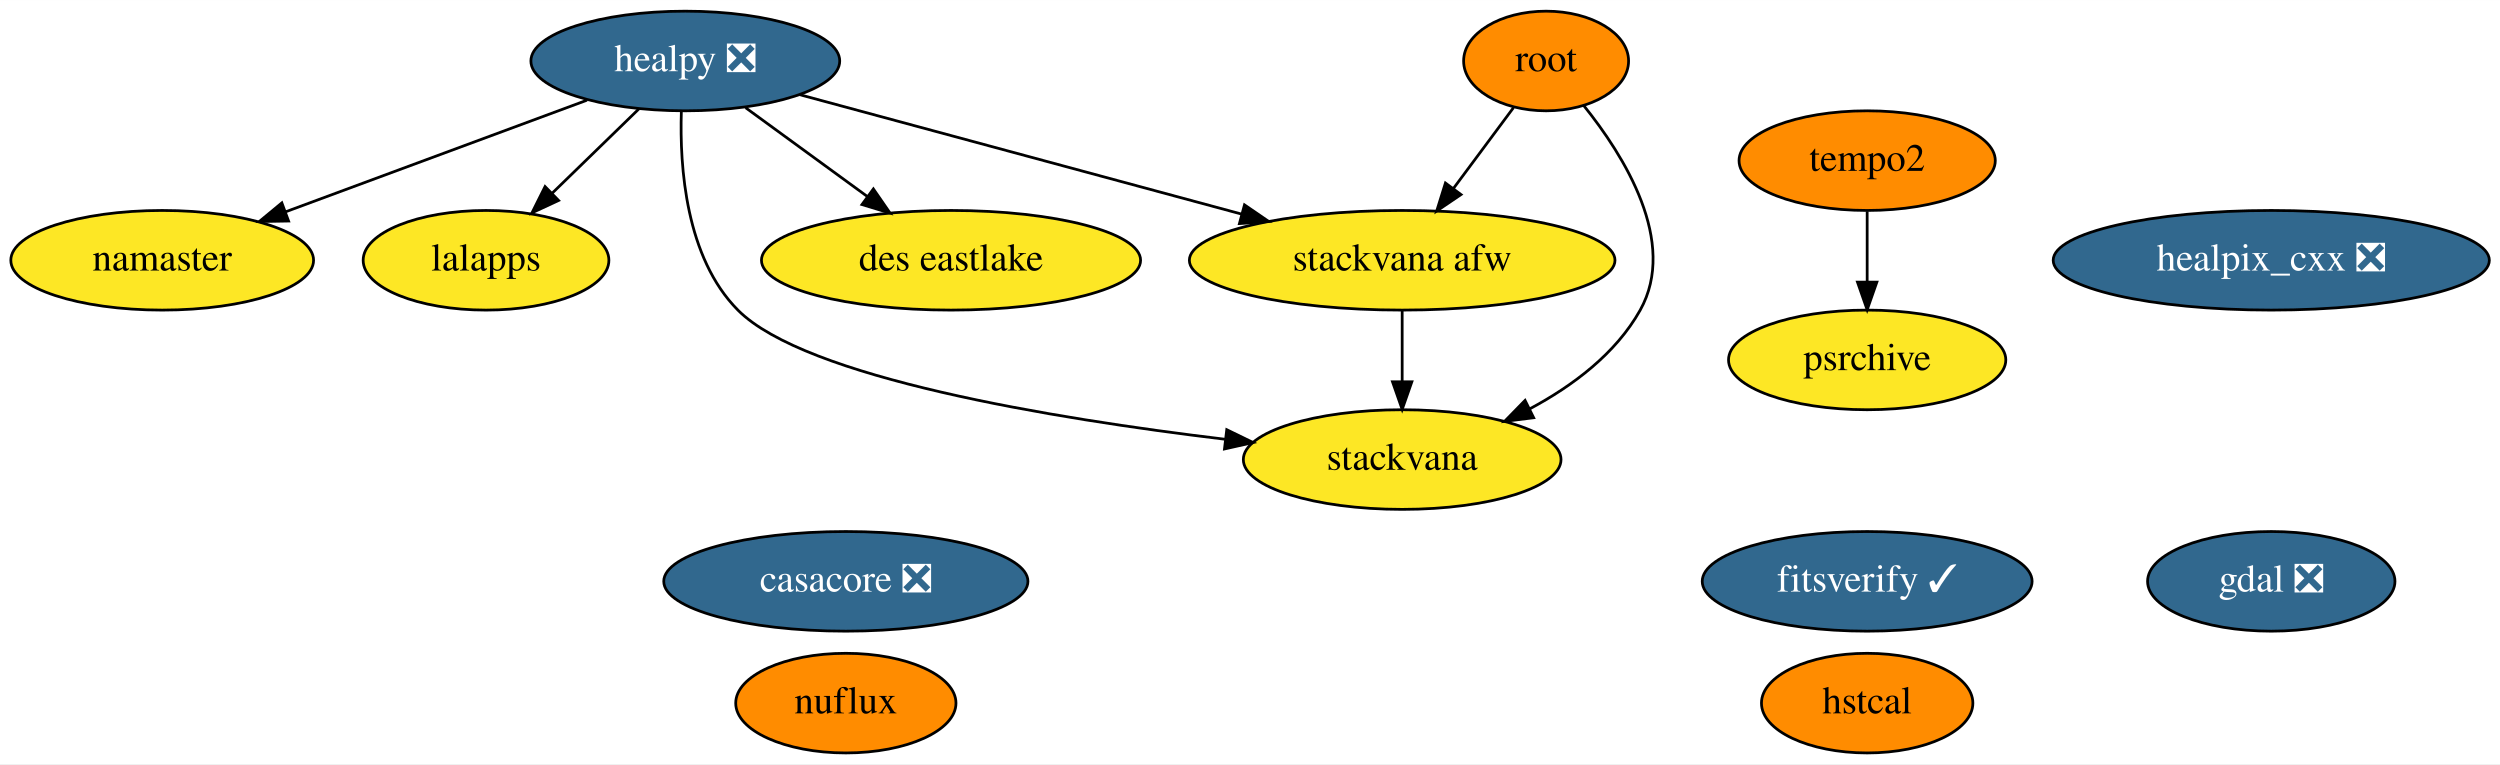
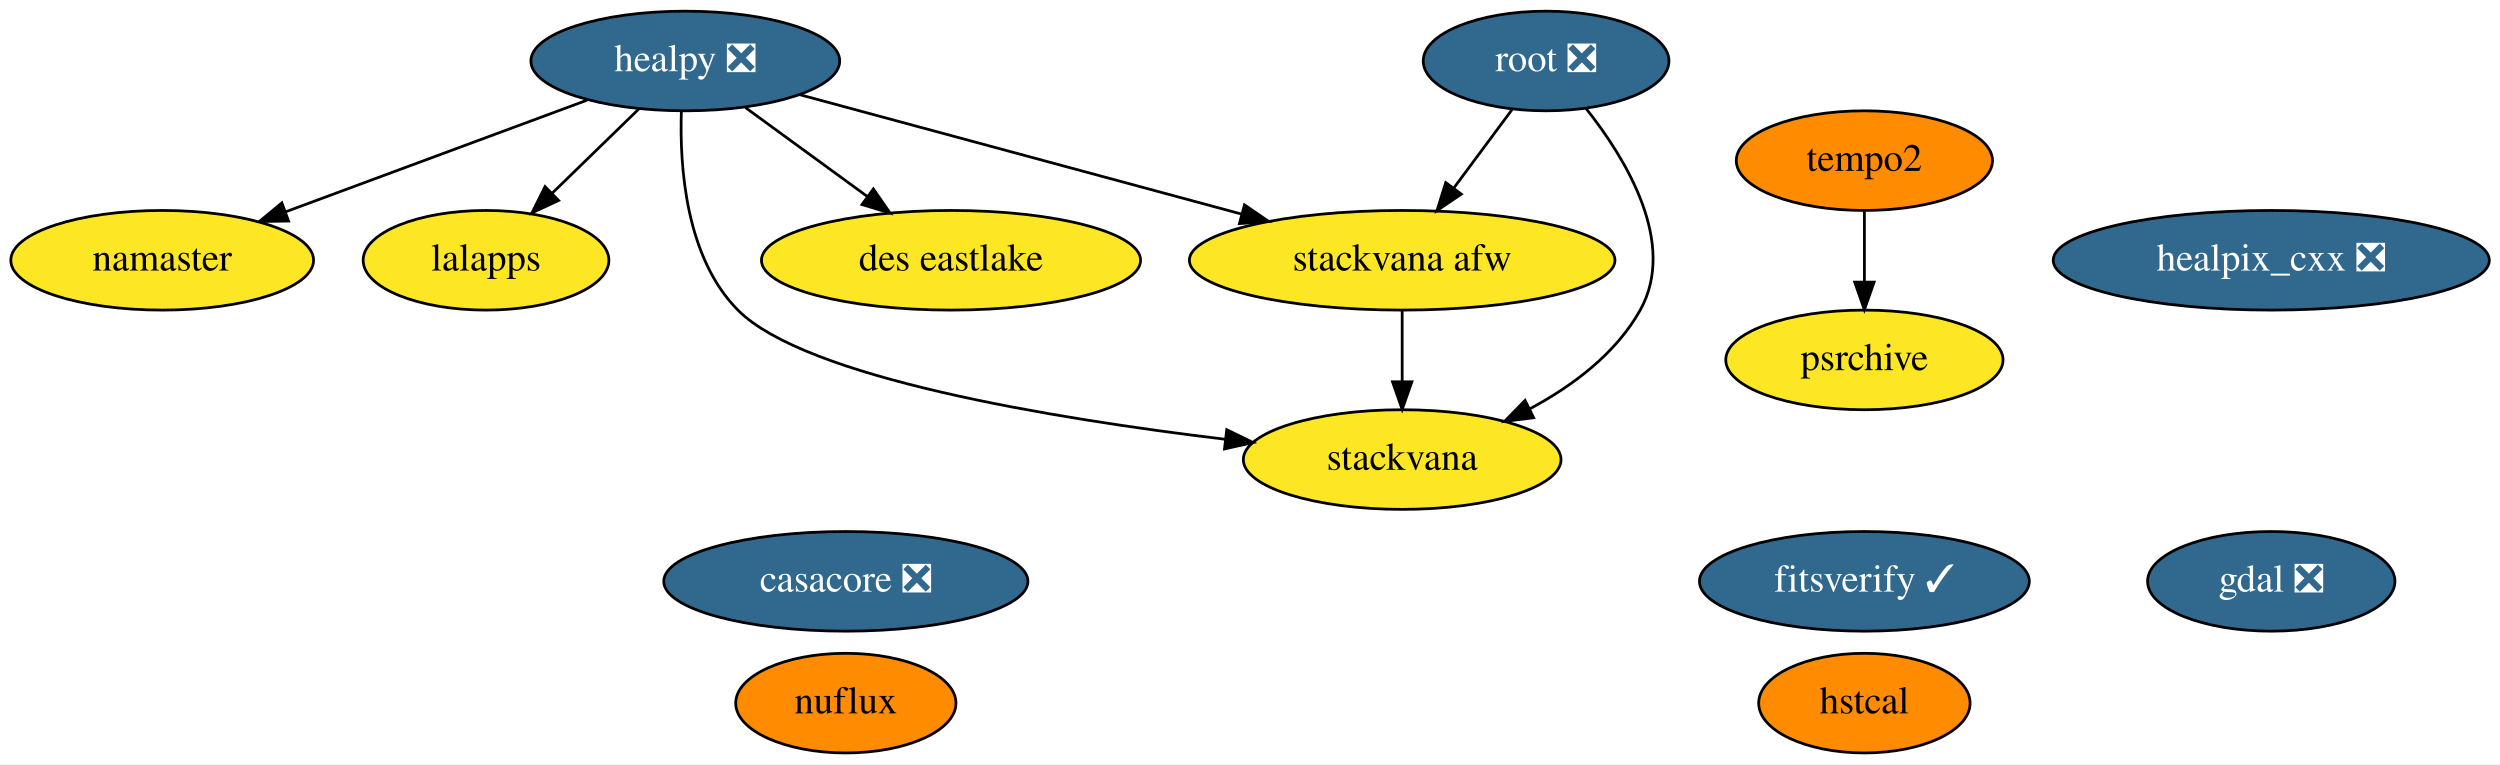
<svg xmlns="http://www.w3.org/2000/svg" xmlns:xlink="http://www.w3.org/1999/xlink" width="903pt" height="276pt" viewBox="0.00 0.00 903.24 276.00">
  <g id="graph0" class="graph" transform="scale(1 1) rotate(0) translate(4 272)">
    <polygon fill="white" stroke="transparent" points="-4,4 -4,-272 899.24,-272 899.24,4 -4,4" />
    <g id="node1" class="node">
      <g id="a_node1">
        <a xlink:href="https://github.com/conda-forge/casacore-feedstock/pull/60" xlink:title="casacore ❎">
          <ellipse fill="#31688e" stroke="black" cx="301.6" cy="-62" rx="65.79" ry="18" />
          <text text-anchor="middle" x="301.6" y="-58.3" font-family="Times,serif" font-size="14.00" fill="white">casacore ❎</text>
        </a>
      </g>
    </g>
    <g id="node2" class="node">
      <g id="a_node2">
        <a xlink:href="https://github.com/conda-forge/gdal-feedstock/pull/542" xlink:title="gdal ❎">
          <ellipse fill="#31688e" stroke="black" cx="816.6" cy="-62" rx="44.69" ry="18" />
          <text text-anchor="middle" x="816.6" y="-58.3" font-family="Times,serif" font-size="14.00" fill="white">gdal ❎</text>
        </a>
      </g>
    </g>
    <g id="node3" class="node">
      <g id="a_node3">
        <a xlink:href="https://github.com/conda-forge/healpix_cxx-feedstock/pull/13" xlink:title="healpix_cxx ❎">
          <ellipse fill="#31688e" stroke="black" cx="816.6" cy="-178" rx="78.79" ry="18" />
          <text text-anchor="middle" x="816.6" y="-174.3" font-family="Times,serif" font-size="14.00" fill="white">healpix_cxx ❎</text>
        </a>
      </g>
    </g>
    <g id="node4" class="node">
      <g id="a_node4">
        <a xlink:href="https://github.com/conda-forge/healpy-feedstock/pull/41" xlink:title="healpy ❎">
          <ellipse fill="#31688e" stroke="black" cx="243.6" cy="-250" rx="55.79" ry="18" />
          <text text-anchor="middle" x="243.6" y="-246.3" font-family="Times,serif" font-size="14.00" fill="white">healpy ❎</text>
        </a>
      </g>
    </g>
    <g id="node5" class="node">
      <g id="a_node5">
        <a xlink:href="https://github.com/conda-forge/namaster-feedstock" xlink:title="namaster">
          <ellipse fill="#fde725" stroke="black" cx="54.6" cy="-178" rx="54.69" ry="18" />
          <text text-anchor="middle" x="54.6" y="-174.3" font-family="Times,serif" font-size="14.00">namaster</text>
        </a>
      </g>
    </g>
    <g id="edge1" class="edge">
      <path fill="none" stroke="black" d="M208.05,-235.83C177.19,-224.41 132.39,-207.81 99.15,-195.5" />
      <polygon fill="black" stroke="black" points="100.26,-192.18 89.67,-191.99 97.83,-198.74 100.26,-192.18" />
    </g>
    <g id="node6" class="node">
      <g id="a_node6">
        <a xlink:href="https://github.com/conda-forge/lalapps-feedstock" xlink:title="lalapps">
          <ellipse fill="#fde725" stroke="black" cx="171.6" cy="-178" rx="44.39" ry="18" />
          <text text-anchor="middle" x="171.6" y="-174.3" font-family="Times,serif" font-size="14.00">lalapps</text>
        </a>
      </g>
    </g>
    <g id="edge2" class="edge">
      <path fill="none" stroke="black" d="M226.9,-232.76C217.54,-223.66 205.7,-212.16 195.39,-202.13" />
      <polygon fill="black" stroke="black" points="197.81,-199.61 188.2,-195.15 192.93,-204.63 197.81,-199.61" />
    </g>
    <g id="node10" class="node">
      <g id="a_node10">
        <a xlink:href="https://github.com/conda-forge/stackvana-afw-feedstock" xlink:title="stackvana afw">
          <ellipse fill="#fde725" stroke="black" cx="502.6" cy="-178" rx="76.89" ry="18" />
          <text text-anchor="middle" x="502.6" y="-174.3" font-family="Times,serif" font-size="14.00">stackvana afw</text>
        </a>
      </g>
    </g>
    <g id="edge4" class="edge">
      <path fill="none" stroke="black" d="M284.92,-237.83C328.08,-226.17 396.12,-207.78 444.63,-194.67" />
      <polygon fill="black" stroke="black" points="445.63,-198.02 454.37,-192.03 443.8,-191.26 445.63,-198.02" />
    </g>
    <g id="node11" class="node">
      <g id="a_node11">
        <a xlink:href="https://github.com/conda-forge/stackvana-feedstock" xlink:title="stackvana">
          <ellipse fill="#fde725" stroke="black" cx="502.6" cy="-106" rx="57.39" ry="18" />
          <text text-anchor="middle" x="502.6" y="-102.3" font-family="Times,serif" font-size="14.00">stackvana</text>
        </a>
      </g>
    </g>
    <g id="edge3" class="edge">
      <path fill="none" stroke="black" d="M242.17,-231.71C241.53,-211.66 243.78,-178.95 262.6,-160 286.88,-135.55 376.05,-120.85 438.56,-113.34" />
      <polygon fill="black" stroke="black" points="439.22,-116.79 448.74,-112.15 438.4,-109.83 439.22,-116.79" />
    </g>
    <g id="node15" class="node">
      <g id="a_node15">
        <a xlink:href="https://github.com/conda-forge/des-eastlake-feedstock" xlink:title="des eastlake">
          <ellipse fill="#fde725" stroke="black" cx="339.6" cy="-178" rx="68.49" ry="18" />
          <text text-anchor="middle" x="339.6" y="-174.3" font-family="Times,serif" font-size="14.00">des eastlake</text>
        </a>
      </g>
    </g>
    <g id="edge5" class="edge">
      <path fill="none" stroke="black" d="M265.38,-233.12C278.42,-223.61 295.19,-211.38 309.48,-200.96" />
      <polygon fill="black" stroke="black" points="311.55,-203.78 317.57,-195.06 307.42,-198.13 311.55,-203.78" />
    </g>
    <g id="node7" class="node">
      <g id="a_node7">
-         <a xlink:href="https://github.com/conda-forge/root-feedstock" xlink:title="root">
-           <ellipse fill="#ff8c00" stroke="black" cx="554.6" cy="-250" rx="29.8" ry="18" />
-           <text text-anchor="middle" x="554.6" y="-246.3" font-family="Times,serif" font-size="14.00">root</text>
+         <a xlink:href="https://github.com/conda-forge/root-feedstock/pull/147" xlink:title="root ❎">
+           <ellipse fill="#31688e" stroke="black" cx="554.6" cy="-250" rx="44.39" ry="18" />
+           <text text-anchor="middle" x="554.6" y="-246.3" font-family="Times,serif" font-size="14.00" fill="white">root ❎</text>
        </a>
      </g>
    </g>
    <g id="edge7" class="edge">
-       <path fill="none" stroke="black" d="M542.8,-233.12C536.4,-224.51 528.35,-213.67 521.13,-203.96" />
-       <polygon fill="black" stroke="black" points="523.85,-201.74 515.07,-195.8 518.23,-205.91 523.85,-201.74" />
+       <path fill="none" stroke="black" d="M542.27,-232.41C536.02,-223.99 528.29,-213.58 521.32,-204.2" />
+       <polygon fill="black" stroke="black" points="523.96,-201.9 515.19,-195.96 518.34,-206.07 523.96,-201.9" />
    </g>
    <g id="edge6" class="edge">
-       <path fill="none" stroke="black" d="M568.17,-233.93C582.81,-215.74 602.3,-184.55 588.6,-160 579.8,-144.26 564.2,-132.61 548.68,-124.31" />
+       <path fill="none" stroke="black" d="M568.95,-232.95C583.49,-214.64 602.06,-184.12 588.6,-160 579.8,-144.26 564.2,-132.61 548.68,-124.31" />
      <polygon fill="black" stroke="black" points="550.11,-121.11 539.6,-119.8 547,-127.38 550.11,-121.11" />
    </g>
    <g id="node8" class="node">
      <g id="a_node8">
        <a xlink:href="https://github.com/conda-forge/tempo2-feedstock" xlink:title="tempo2">
-           <ellipse fill="#ff8c00" stroke="black" cx="670.6" cy="-214" rx="46.29" ry="18" />
-           <text text-anchor="middle" x="670.6" y="-210.3" font-family="Times,serif" font-size="14.00">tempo2</text>
+           <ellipse fill="#ff8c00" stroke="black" cx="669.6" cy="-214" rx="46.29" ry="18" />
+           <text text-anchor="middle" x="669.6" y="-210.3" font-family="Times,serif" font-size="14.00">tempo2</text>
        </a>
      </g>
    </g>
    <g id="node9" class="node">
      <g id="a_node9">
        <a xlink:href="https://github.com/conda-forge/psrchive-feedstock" xlink:title="psrchive">
-           <ellipse fill="#fde725" stroke="black" cx="670.6" cy="-142" rx="50.09" ry="18" />
-           <text text-anchor="middle" x="670.6" y="-138.3" font-family="Times,serif" font-size="14.00">psrchive</text>
+           <ellipse fill="#fde725" stroke="black" cx="669.6" cy="-142" rx="50.09" ry="18" />
+           <text text-anchor="middle" x="669.6" y="-138.3" font-family="Times,serif" font-size="14.00">psrchive</text>
        </a>
      </g>
    </g>
    <g id="edge8" class="edge">
-       <path fill="none" stroke="black" d="M670.6,-195.7C670.6,-187.98 670.6,-178.71 670.6,-170.11" />
-       <polygon fill="black" stroke="black" points="674.1,-170.1 670.6,-160.1 667.1,-170.1 674.1,-170.1" />
+       <path fill="none" stroke="black" d="M669.6,-195.7C669.6,-187.98 669.6,-178.71 669.6,-170.11" />
+       <polygon fill="black" stroke="black" points="673.1,-170.1 669.6,-160.1 666.1,-170.1 673.1,-170.1" />
    </g>
    <g id="edge9" class="edge">
      <path fill="none" stroke="black" d="M502.6,-159.7C502.6,-151.98 502.6,-142.71 502.6,-134.11" />
      <polygon fill="black" stroke="black" points="506.1,-134.1 502.6,-124.1 499.1,-134.1 506.1,-134.1" />
    </g>
    <g id="node12" class="node">
      <g id="a_node12">
        <a xlink:href="https://github.com/conda-forge/nuflux-feedstock" xlink:title="nuflux">
          <ellipse fill="#ff8c00" stroke="black" cx="301.6" cy="-18" rx="39.79" ry="18" />
          <text text-anchor="middle" x="301.6" y="-14.3" font-family="Times,serif" font-size="14.00">nuflux</text>
        </a>
      </g>
    </g>
    <g id="node13" class="node">
      <g id="a_node13">
        <a xlink:href="https://github.com/conda-forge/hstcal-feedstock" xlink:title="hstcal">
-           <ellipse fill="#ff8c00" stroke="black" cx="670.6" cy="-18" rx="38.19" ry="18" />
-           <text text-anchor="middle" x="670.6" y="-14.3" font-family="Times,serif" font-size="14.00">hstcal</text>
+           <ellipse fill="#ff8c00" stroke="black" cx="669.6" cy="-18" rx="38.19" ry="18" />
+           <text text-anchor="middle" x="669.6" y="-14.3" font-family="Times,serif" font-size="14.00">hstcal</text>
        </a>
      </g>
    </g>
    <g id="node14" class="node">
      <g id="a_node14">
        <a xlink:href="https://github.com/conda-forge/fitsverify-feedstock/pull/2" xlink:title="fitsverify ✓">
-           <ellipse fill="#31688e" stroke="black" cx="670.6" cy="-62" rx="59.59" ry="18" />
-           <text text-anchor="middle" x="670.6" y="-58.3" font-family="Times,serif" font-size="14.00" fill="white">fitsverify ✓</text>
+           <ellipse fill="#31688e" stroke="black" cx="669.6" cy="-62" rx="59.59" ry="18" />
+           <text text-anchor="middle" x="669.6" y="-58.3" font-family="Times,serif" font-size="14.00" fill="white">fitsverify ✓</text>
        </a>
      </g>
    </g>
  </g>
</svg>
